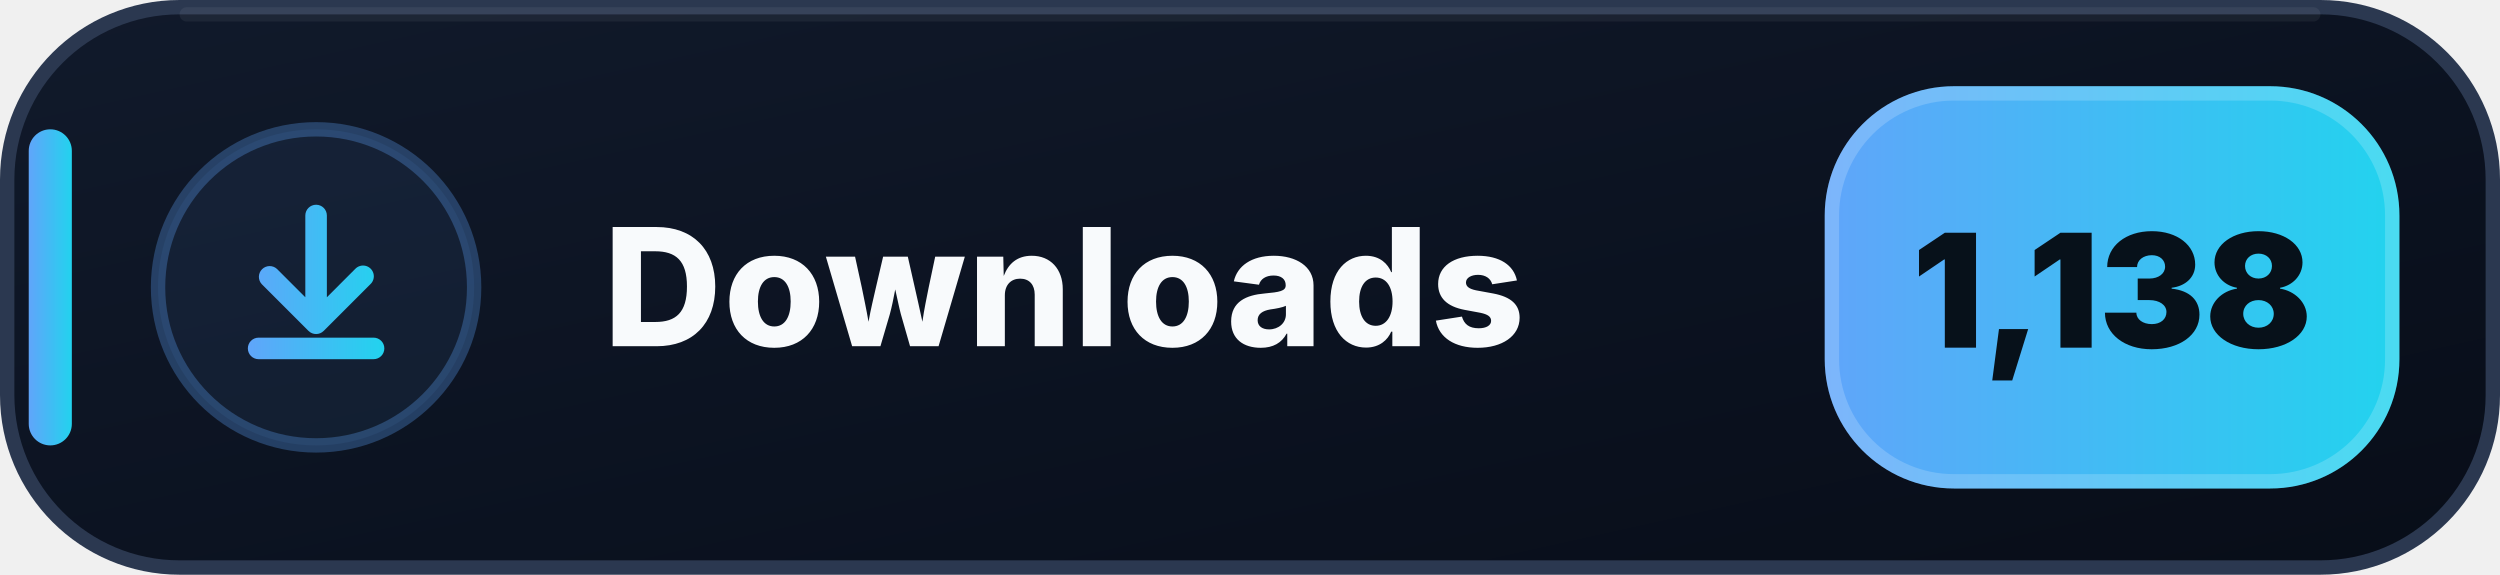
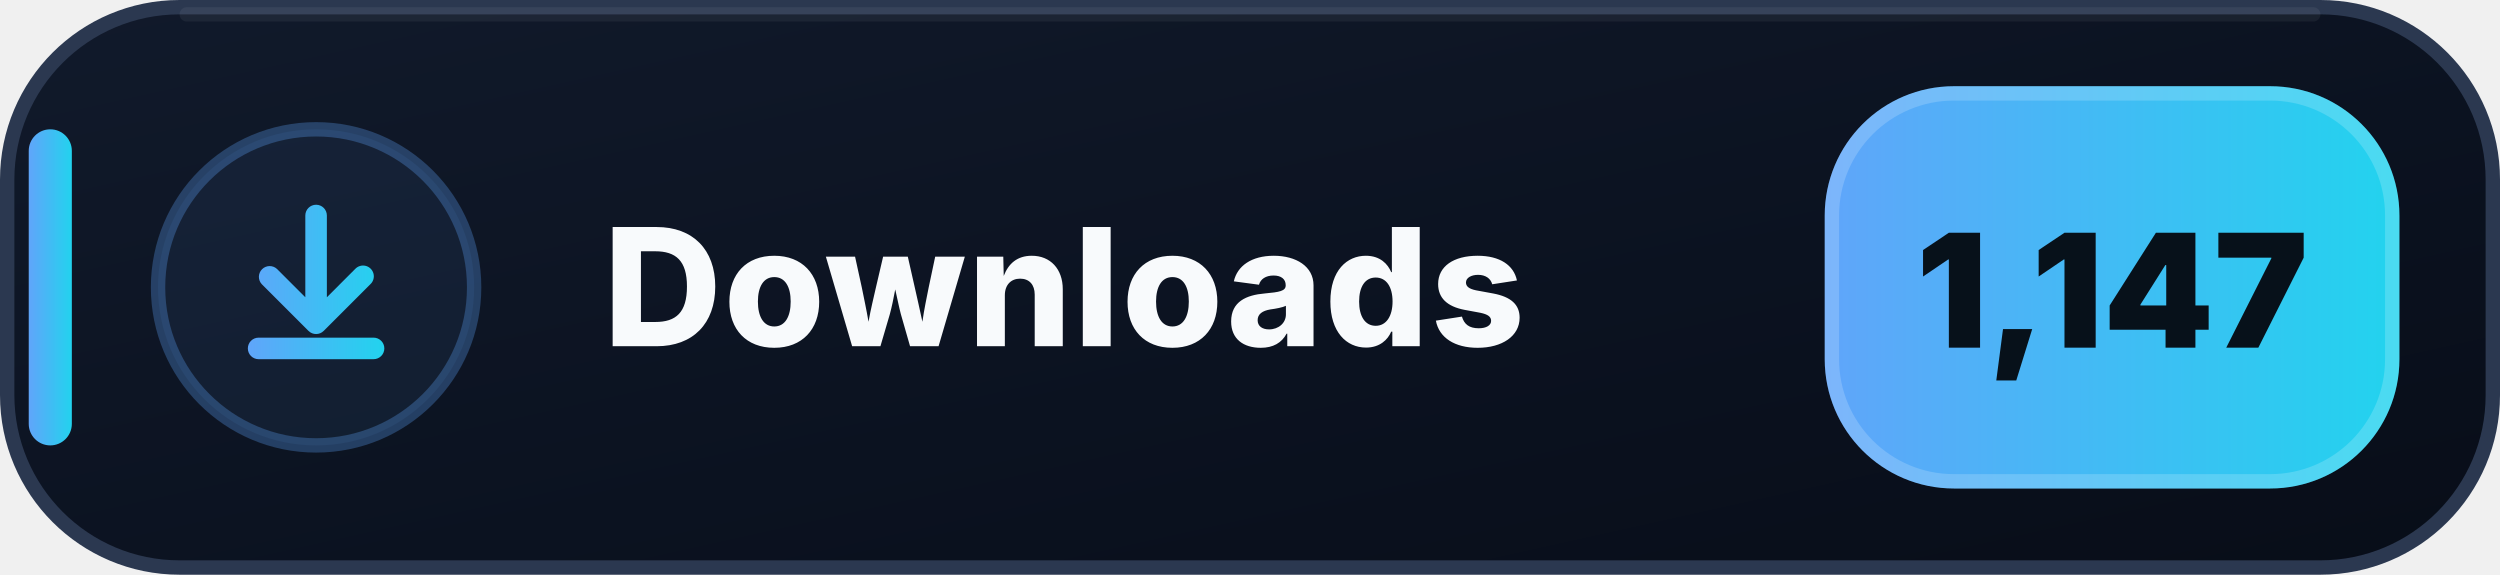
- <svg xmlns="http://www.w3.org/2000/svg" width="174" height="40" viewBox="0 0 174 40" role="img" aria-label="Downloads: 1,138">
+ <svg xmlns="http://www.w3.org/2000/svg" width="174" height="40" viewBox="0 0 174 40" role="img" aria-label="Downloads: 1,147">
  <defs>
    <linearGradient id="downloads-bg" x1="0" y1="0" x2="1" y2="1">
      <stop offset="0" stop-color="#111A2B" />
      <stop offset=".58" stop-color="#0B1220" />
      <stop offset="1" stop-color="#080D18" />
    </linearGradient>
    <linearGradient id="downloads-accent" x1="0" y1="0" x2="1" y2="0">
      <stop offset="0" stop-color="#60A5FA" />
      <stop offset="1" stop-color="#22D3EE" />
    </linearGradient>
  </defs>
  <rect x=".5" y=".5" width="173" height="39" rx="12" fill="url(#downloads-bg)" stroke="#2B3850" />
  <path d="M13 1h148" stroke="#FFFFFF" stroke-opacity=".055" stroke-linecap="round" />
  <rect x="2" y="9" width="3" height="22" rx="1.5" fill="url(#downloads-accent)" />
  <circle cx="22" cy="20" r="11" fill="#60A5FA" fill-opacity=".075" stroke="#60A5FA" stroke-opacity=".3" />
  <g transform="translate(14 12)" fill="url(#downloads-accent)">
    <path d="M8 2.25a.75.75 0 0 1 .75.75v5.69l1.97-1.97a.75.75 0 1 1 1.06 1.06l-3.25 3.25a.75.75 0 0 1-1.06 0L4.22 7.78a.75.75 0 0 1 1.06-1.06l1.97 1.97V3A.75.75 0 0 1 8 2.25Zm-4.75 10a.75.75 0 0 1 .75-.75h8a.75.75 0 0 1 0 1.5H4a.75.75 0 0 1-.75-.75Z" />
  </g>
  <text x="42" y="24.1" fill="#F8FAFC" font-family="Segoe UI,Inter,Arial,sans-serif" font-size="11.4" font-weight="800" letter-spacing=".12">Downloads</text>
  <rect x="127" y="6" width="40" height="28" rx="9" fill="url(#downloads-accent)" />
  <rect x="127.5" y="6.5" width="39" height="27" rx="8.5" fill="none" stroke="#FFFFFF" stroke-opacity=".18" />
-   <text x="147" y="24.2" text-anchor="middle" fill="#07111A" font-family="Segoe UI,Inter,Arial,sans-serif" font-size="11" font-weight="900">1,138</text>
+   <text x="147" y="24.2" text-anchor="middle" fill="#07111A" font-family="Segoe UI,Inter,Arial,sans-serif" font-size="11" font-weight="900">1,147</text>
</svg>
